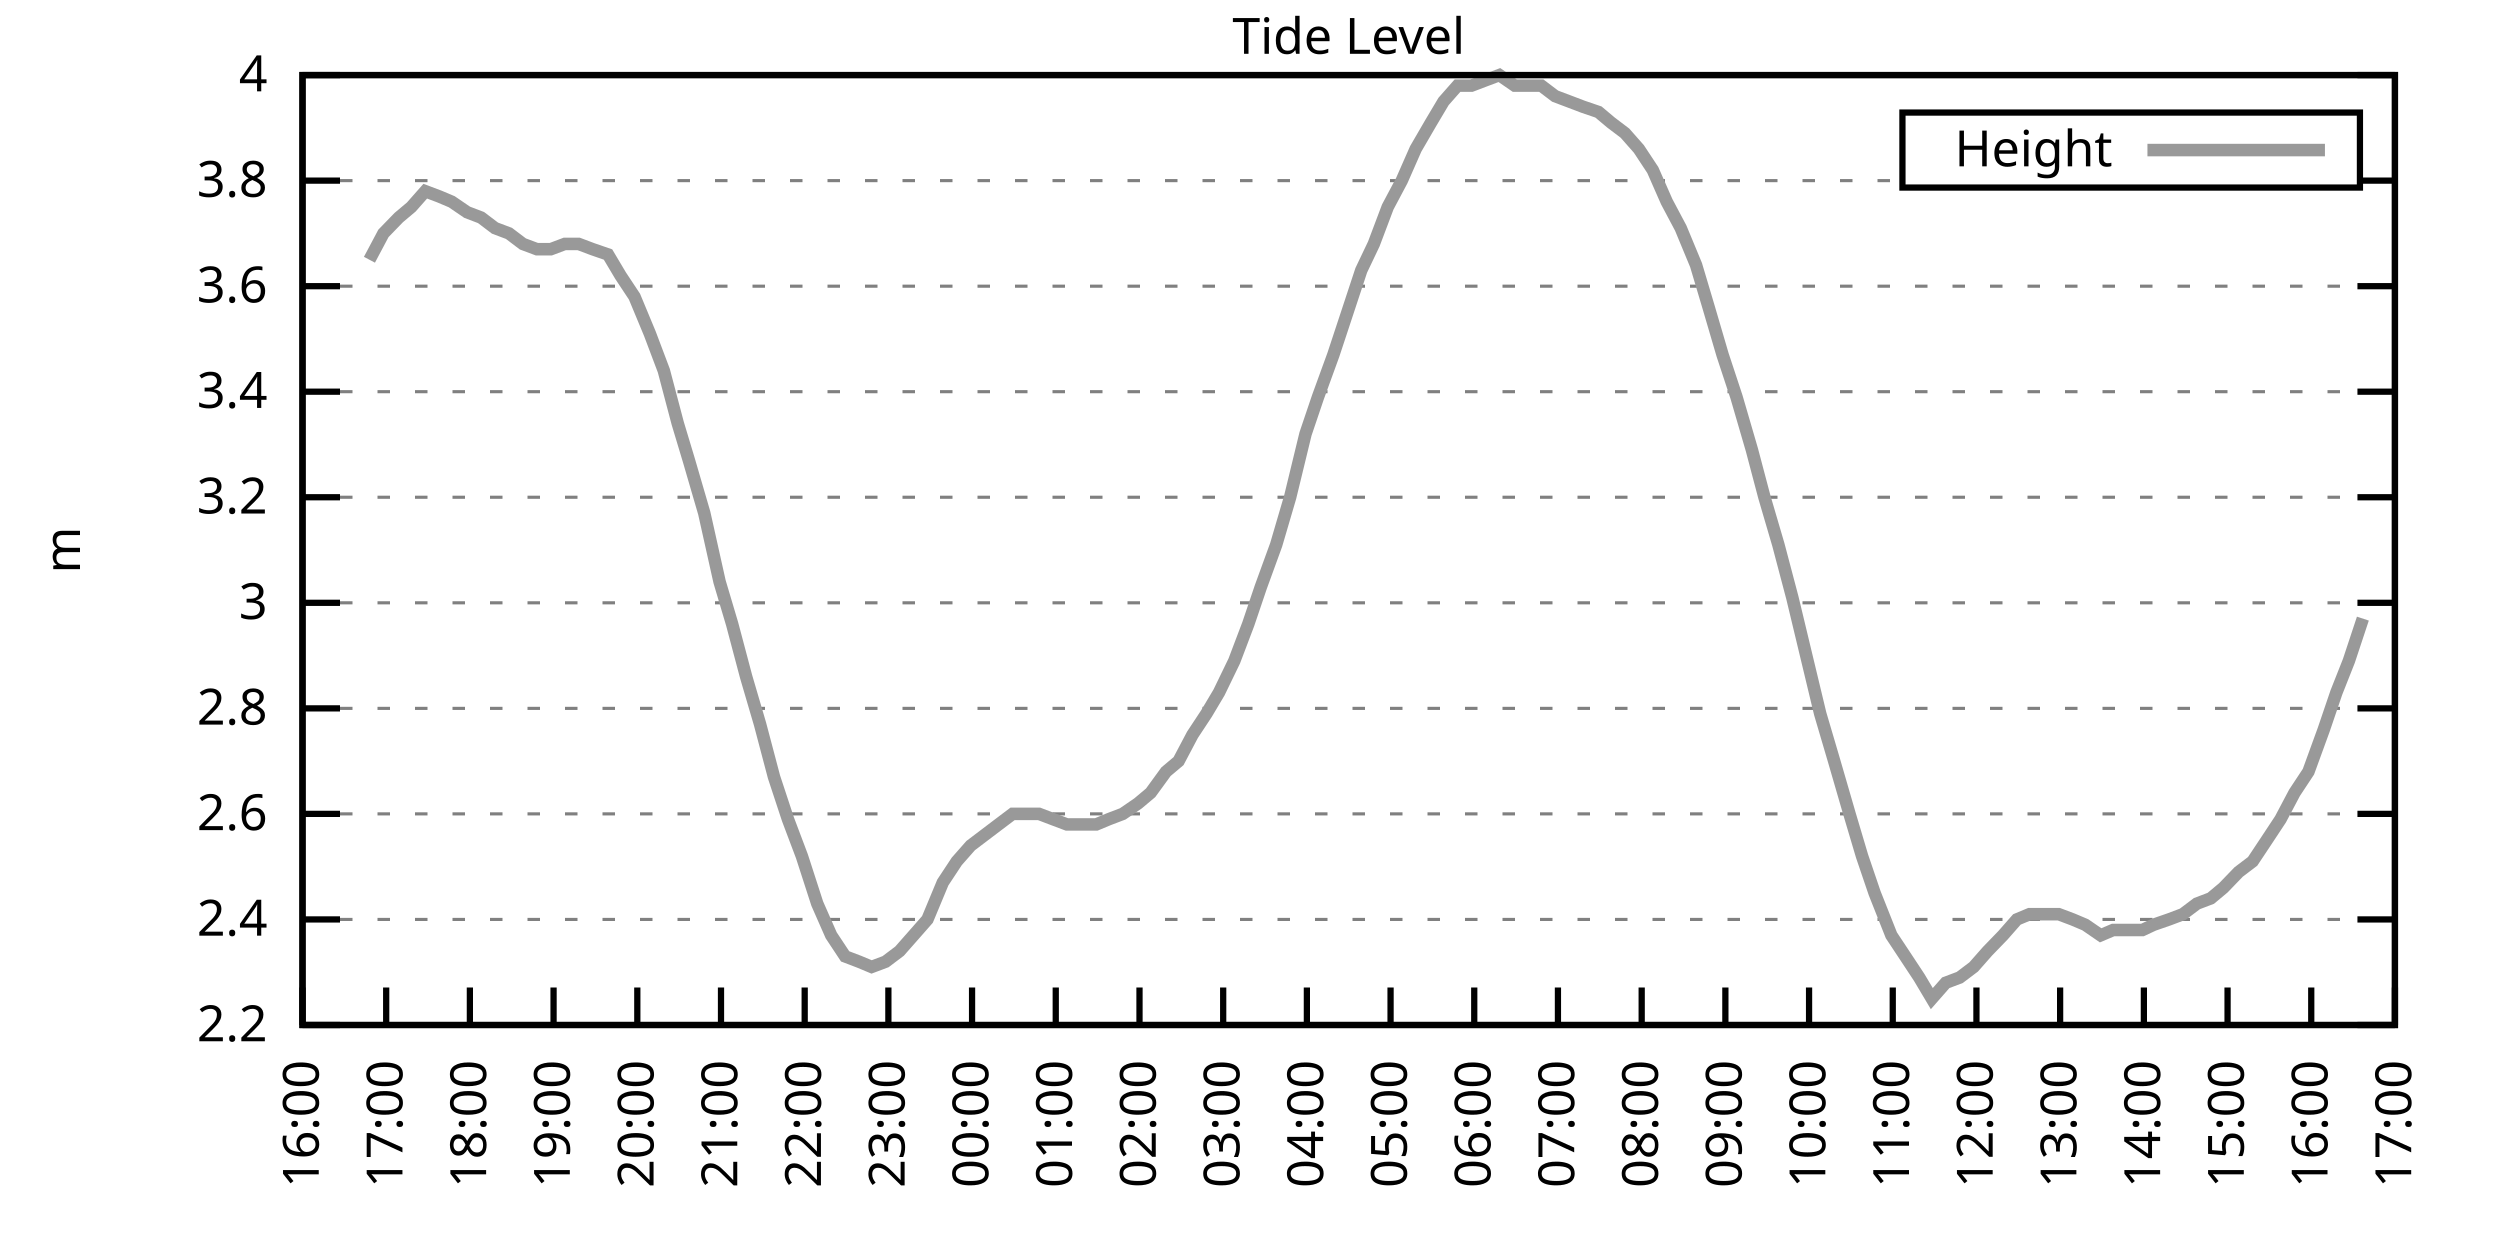
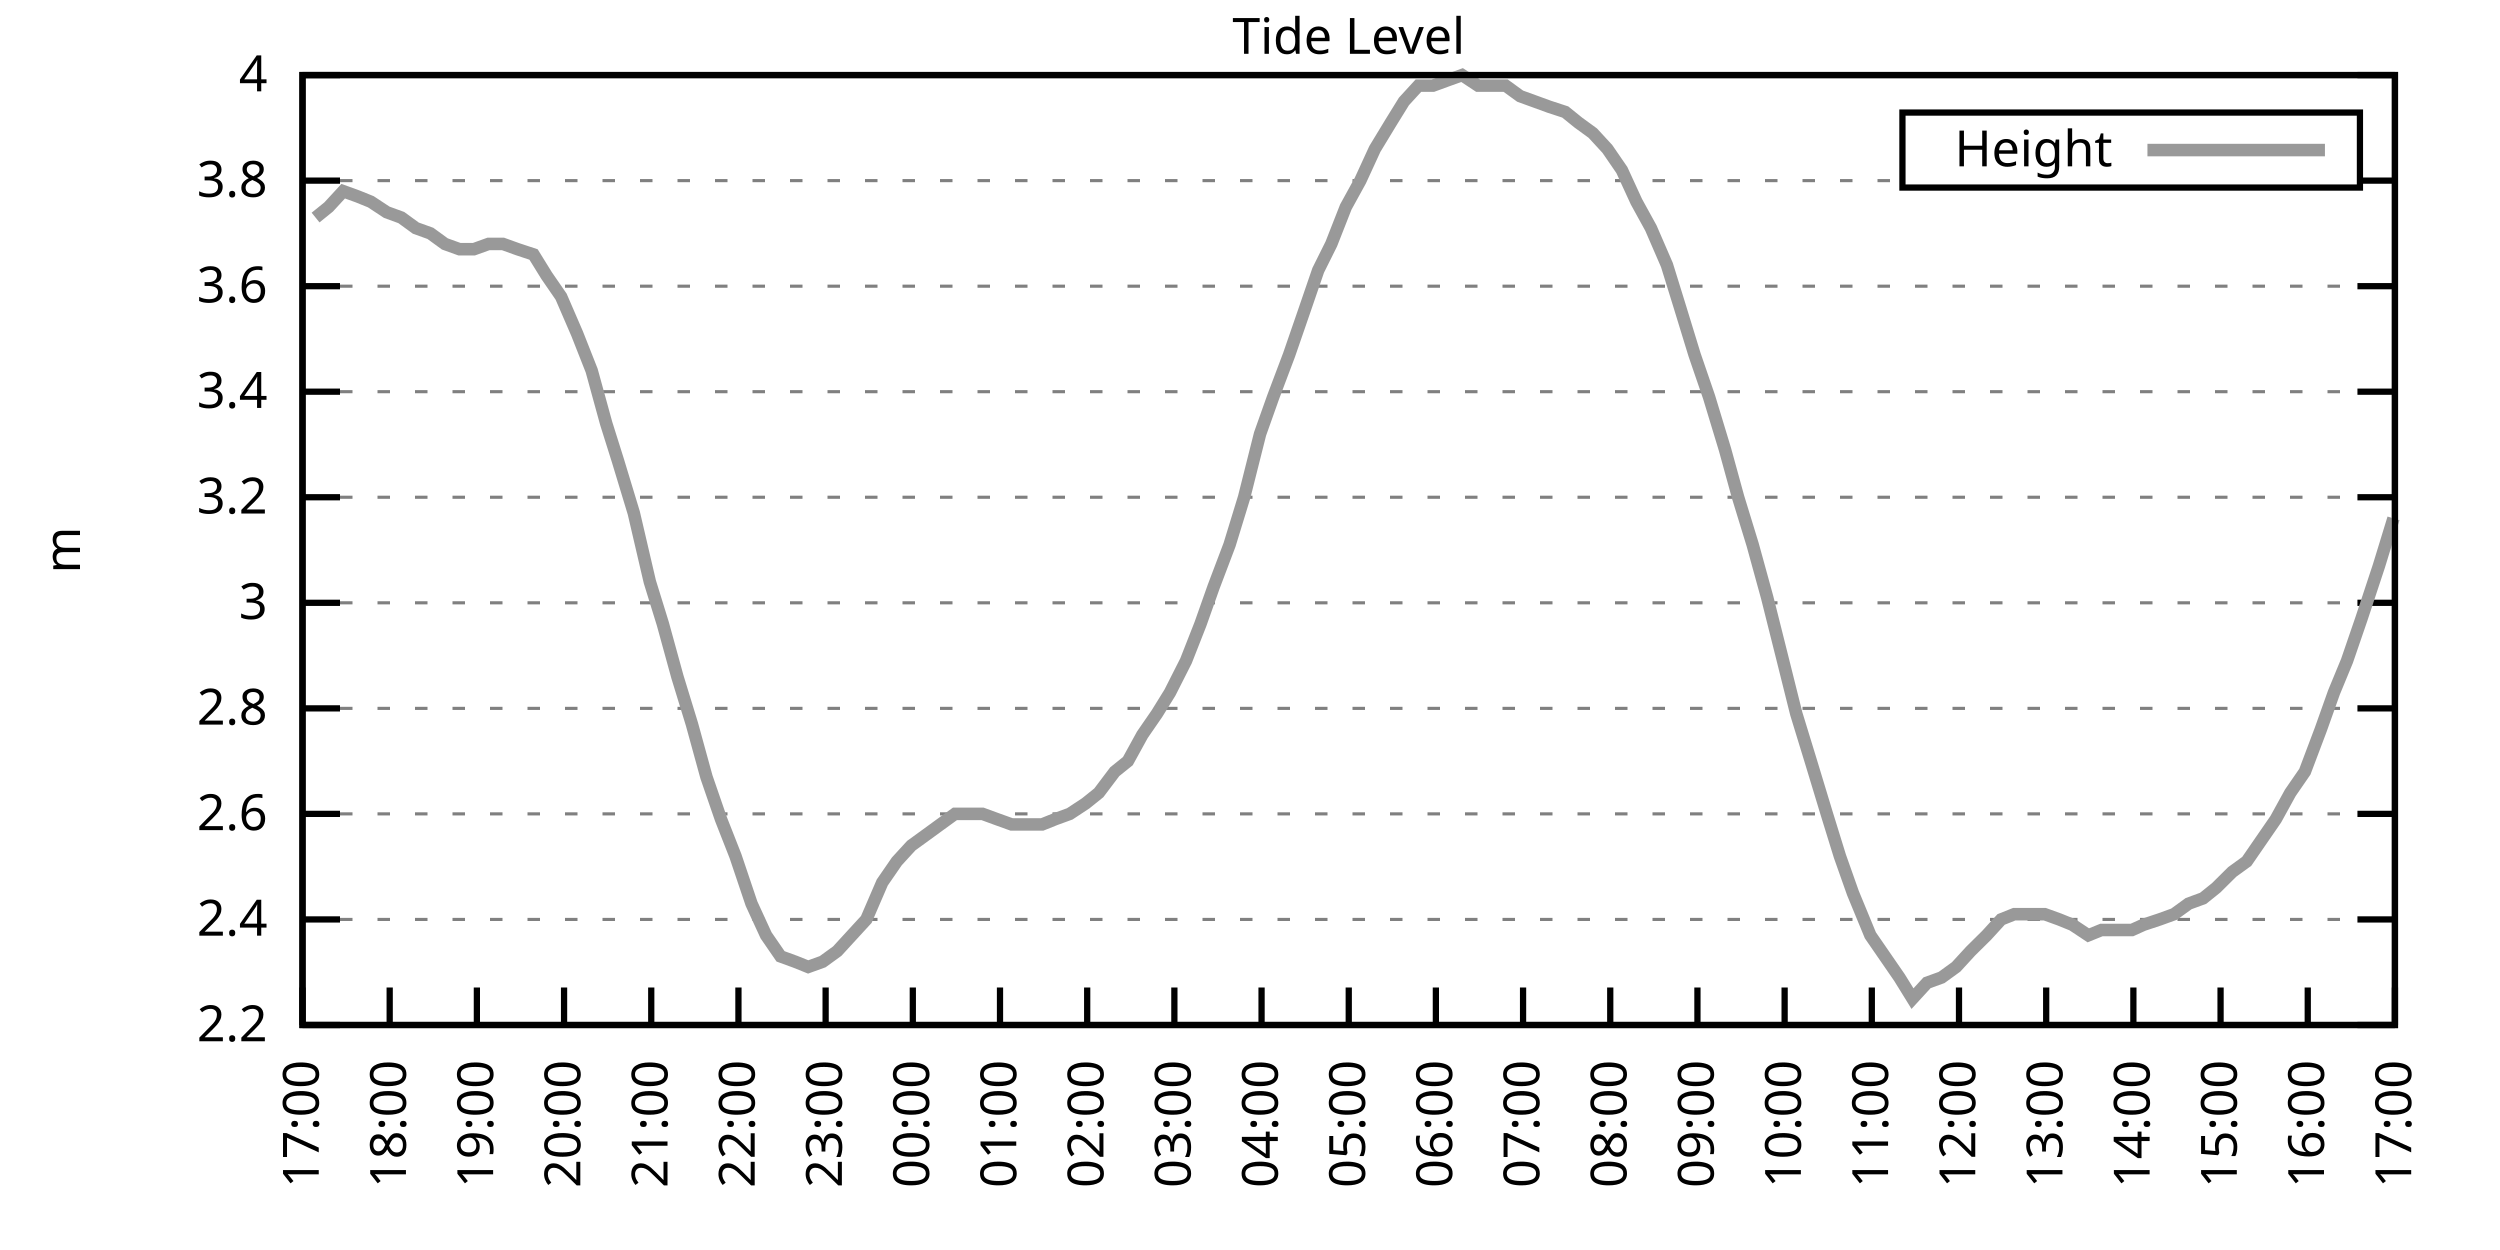
<svg xmlns="http://www.w3.org/2000/svg" xmlns:xlink="http://www.w3.org/1999/xlink" width="400" height="200" viewBox="0 0 400 200">
  <g id="gnuplot_canvas">
    <rect x="0" y="0" width="400" height="200" fill="none" />
    <defs>
      <circle id="gpDot" r="0.5" stroke-width="0.5" stroke="currentColor" />
      <path id="gpPt0" stroke-width="0.333" stroke="currentColor" d="M-1,0 h2 M0,-1 v2" />
      <path id="gpPt1" stroke-width="0.333" stroke="currentColor" d="M-1,-1 L1,1 M1,-1 L-1,1" />
      <path id="gpPt2" stroke-width="0.333" stroke="currentColor" d="M-1,0 L1,0 M0,-1 L0,1 M-1,-1 L1,1 M-1,1 L1,-1" />
      <rect id="gpPt3" stroke-width="0.333" stroke="currentColor" x="-1" y="-1" width="2" height="2" />
      <rect id="gpPt4" stroke-width="0.333" stroke="currentColor" fill="currentColor" x="-1" y="-1" width="2" height="2" />
      <circle id="gpPt5" stroke-width="0.333" stroke="currentColor" cx="0" cy="0" r="1" />
      <use xlink:href="#gpPt5" id="gpPt6" fill="currentColor" stroke="none" />
      <path id="gpPt7" stroke-width="0.333" stroke="currentColor" d="M0,-1.33 L-1.33,0.67 L1.33,0.67 z" />
      <use xlink:href="#gpPt7" id="gpPt8" fill="currentColor" stroke="none" />
      <use xlink:href="#gpPt7" id="gpPt9" stroke="currentColor" transform="rotate(180)" />
      <use xlink:href="#gpPt9" id="gpPt10" fill="currentColor" stroke="none" />
      <use xlink:href="#gpPt3" id="gpPt11" stroke="currentColor" transform="rotate(45)" />
      <use xlink:href="#gpPt11" id="gpPt12" fill="currentColor" stroke="none" />
      <path id="gpPt13" stroke-width="0.333" stroke="currentColor" d="M0,1.330 L1.265,0.411 L0.782,-1.067 L-0.782,-1.076 L-1.265,0.411 z" />
      <use xlink:href="#gpPt13" id="gpPt14" fill="currentColor" stroke="none" />
      <filter id="textbox" filterUnits="objectBoundingBox" x="0" y="0" height="1" width="1">
        <feFlood flood-color="white" flood-opacity="1" result="bgnd" />
        <feComposite in="SourceGraphic" in2="bgnd" operator="atop" />
      </filter>
      <filter id="greybox" filterUnits="objectBoundingBox" x="0" y="0" height="1" width="1">
        <feFlood flood-color="lightgrey" flood-opacity="1" result="grey" />
        <feComposite in="SourceGraphic" in2="grey" operator="atop" />
      </filter>
    </defs>
    <g fill="none" color="white" stroke="currentColor" stroke-width="1.00" stroke-linecap="butt" stroke-linejoin="miter">
</g>
    <g fill="none" color="black" stroke="currentColor" stroke-width="1.00" stroke-linecap="butt" stroke-linejoin="miter">
      <g stroke="none" shape-rendering="crispEdges">
        <polygon fill="rgb(255, 255, 255)" points="48.40,164.00 383.18,164.00 383.18,12.02 48.40,12.02 " />
      </g>
    </g>
    <g fill="none" color="black" stroke="currentColor" stroke-width="1.00" stroke-linecap="butt" stroke-linejoin="miter">
</g>
    <g fill="none" color="black" stroke="black" stroke-width="0.50" stroke-linecap="butt" stroke-linejoin="miter">
</g>
    <g fill="none" color="gray" stroke="currentColor" stroke-width="0.50" stroke-linecap="butt" stroke-linejoin="miter">
      <path stroke="gray" stroke-dasharray="2,4" class="gridline" d="M48.40,164.00 L383.19,164.00  " />
    </g>
    <g fill="none" color="gray" stroke="gray" stroke-width="1.00" stroke-linecap="butt" stroke-linejoin="miter">
</g>
    <g fill="none" color="black" stroke="currentColor" stroke-width="1.00" stroke-linecap="butt" stroke-linejoin="miter">
      <path stroke="black" d="M48.40,164.00 L54.40,164.00 M383.19,164.00 L377.19,164.00  " />
      <g transform="translate(42.80,166.60)" stroke="none" fill="black" font-family="Sans" font-size="8.00" text-anchor="end">
        <text>
          <tspan font-family="Sans"> 2.2</tspan>
        </text>
      </g>
    </g>
    <g fill="none" color="black" stroke="currentColor" stroke-width="1.00" stroke-linecap="butt" stroke-linejoin="miter">
</g>
    <g fill="none" color="black" stroke="black" stroke-width="0.50" stroke-linecap="butt" stroke-linejoin="miter">
</g>
    <g fill="none" color="gray" stroke="currentColor" stroke-width="0.50" stroke-linecap="butt" stroke-linejoin="miter">
      <path stroke="gray" stroke-dasharray="2,4" class="gridline" d="M48.40,147.11 L383.19,147.11  " />
    </g>
    <g fill="none" color="gray" stroke="gray" stroke-width="1.00" stroke-linecap="butt" stroke-linejoin="miter">
</g>
    <g fill="none" color="black" stroke="currentColor" stroke-width="1.00" stroke-linecap="butt" stroke-linejoin="miter">
      <path stroke="black" d="M48.40,147.11 L54.40,147.11 M383.19,147.11 L377.19,147.11  " />
      <g transform="translate(42.80,149.71)" stroke="none" fill="black" font-family="Sans" font-size="8.00" text-anchor="end">
        <text>
          <tspan font-family="Sans"> 2.4</tspan>
        </text>
      </g>
    </g>
    <g fill="none" color="black" stroke="currentColor" stroke-width="1.00" stroke-linecap="butt" stroke-linejoin="miter">
</g>
    <g fill="none" color="black" stroke="black" stroke-width="0.50" stroke-linecap="butt" stroke-linejoin="miter">
</g>
    <g fill="none" color="gray" stroke="currentColor" stroke-width="0.50" stroke-linecap="butt" stroke-linejoin="miter">
      <path stroke="gray" stroke-dasharray="2,4" class="gridline" d="M48.40,130.22 L383.19,130.22  " />
    </g>
    <g fill="none" color="gray" stroke="gray" stroke-width="1.00" stroke-linecap="butt" stroke-linejoin="miter">
</g>
    <g fill="none" color="black" stroke="currentColor" stroke-width="1.00" stroke-linecap="butt" stroke-linejoin="miter">
      <path stroke="black" d="M48.40,130.22 L54.40,130.22 M383.19,130.22 L377.19,130.22  " />
      <g transform="translate(42.80,132.82)" stroke="none" fill="black" font-family="Sans" font-size="8.00" text-anchor="end">
        <text>
          <tspan font-family="Sans"> 2.6</tspan>
        </text>
      </g>
    </g>
    <g fill="none" color="black" stroke="currentColor" stroke-width="1.00" stroke-linecap="butt" stroke-linejoin="miter">
</g>
    <g fill="none" color="black" stroke="black" stroke-width="0.50" stroke-linecap="butt" stroke-linejoin="miter">
</g>
    <g fill="none" color="gray" stroke="currentColor" stroke-width="0.50" stroke-linecap="butt" stroke-linejoin="miter">
      <path stroke="gray" stroke-dasharray="2,4" class="gridline" d="M48.40,113.34 L383.19,113.34  " />
    </g>
    <g fill="none" color="gray" stroke="gray" stroke-width="1.00" stroke-linecap="butt" stroke-linejoin="miter">
</g>
    <g fill="none" color="black" stroke="currentColor" stroke-width="1.00" stroke-linecap="butt" stroke-linejoin="miter">
      <path stroke="black" d="M48.40,113.34 L54.40,113.34 M383.19,113.34 L377.19,113.34  " />
      <g transform="translate(42.80,115.94)" stroke="none" fill="black" font-family="Sans" font-size="8.00" text-anchor="end">
        <text>
          <tspan font-family="Sans"> 2.8</tspan>
        </text>
      </g>
    </g>
    <g fill="none" color="black" stroke="currentColor" stroke-width="1.00" stroke-linecap="butt" stroke-linejoin="miter">
</g>
    <g fill="none" color="black" stroke="black" stroke-width="0.50" stroke-linecap="butt" stroke-linejoin="miter">
</g>
    <g fill="none" color="gray" stroke="currentColor" stroke-width="0.50" stroke-linecap="butt" stroke-linejoin="miter">
      <path stroke="gray" stroke-dasharray="2,4" class="gridline" d="M48.40,96.45 L383.19,96.45  " />
    </g>
    <g fill="none" color="gray" stroke="gray" stroke-width="1.00" stroke-linecap="butt" stroke-linejoin="miter">
</g>
    <g fill="none" color="black" stroke="currentColor" stroke-width="1.00" stroke-linecap="butt" stroke-linejoin="miter">
      <path stroke="black" d="M48.40,96.45 L54.40,96.45 M383.19,96.45 L377.19,96.45  " />
      <g transform="translate(42.80,99.05)" stroke="none" fill="black" font-family="Sans" font-size="8.00" text-anchor="end">
        <text>
          <tspan font-family="Sans"> 3</tspan>
        </text>
      </g>
    </g>
    <g fill="none" color="black" stroke="currentColor" stroke-width="1.00" stroke-linecap="butt" stroke-linejoin="miter">
</g>
    <g fill="none" color="black" stroke="black" stroke-width="0.50" stroke-linecap="butt" stroke-linejoin="miter">
</g>
    <g fill="none" color="gray" stroke="currentColor" stroke-width="0.50" stroke-linecap="butt" stroke-linejoin="miter">
      <path stroke="gray" stroke-dasharray="2,4" class="gridline" d="M48.40,79.56 L383.19,79.56  " />
    </g>
    <g fill="none" color="gray" stroke="gray" stroke-width="1.00" stroke-linecap="butt" stroke-linejoin="miter">
</g>
    <g fill="none" color="black" stroke="currentColor" stroke-width="1.00" stroke-linecap="butt" stroke-linejoin="miter">
      <path stroke="black" d="M48.40,79.56 L54.40,79.56 M383.19,79.56 L377.19,79.56  " />
      <g transform="translate(42.80,82.16)" stroke="none" fill="black" font-family="Sans" font-size="8.00" text-anchor="end">
        <text>
          <tspan font-family="Sans"> 3.2</tspan>
        </text>
      </g>
    </g>
    <g fill="none" color="black" stroke="currentColor" stroke-width="1.00" stroke-linecap="butt" stroke-linejoin="miter">
</g>
    <g fill="none" color="black" stroke="black" stroke-width="0.50" stroke-linecap="butt" stroke-linejoin="miter">
</g>
    <g fill="none" color="gray" stroke="currentColor" stroke-width="0.50" stroke-linecap="butt" stroke-linejoin="miter">
      <path stroke="gray" stroke-dasharray="2,4" class="gridline" d="M48.40,62.67 L383.19,62.67  " />
    </g>
    <g fill="none" color="gray" stroke="gray" stroke-width="1.00" stroke-linecap="butt" stroke-linejoin="miter">
</g>
    <g fill="none" color="black" stroke="currentColor" stroke-width="1.00" stroke-linecap="butt" stroke-linejoin="miter">
      <path stroke="black" d="M48.40,62.67 L54.40,62.67 M383.19,62.67 L377.19,62.67  " />
      <g transform="translate(42.80,65.27)" stroke="none" fill="black" font-family="Sans" font-size="8.00" text-anchor="end">
        <text>
          <tspan font-family="Sans"> 3.4</tspan>
        </text>
      </g>
    </g>
    <g fill="none" color="black" stroke="currentColor" stroke-width="1.00" stroke-linecap="butt" stroke-linejoin="miter">
</g>
    <g fill="none" color="black" stroke="black" stroke-width="0.50" stroke-linecap="butt" stroke-linejoin="miter">
</g>
    <g fill="none" color="gray" stroke="currentColor" stroke-width="0.50" stroke-linecap="butt" stroke-linejoin="miter">
      <path stroke="gray" stroke-dasharray="2,4" class="gridline" d="M48.40,45.79 L383.19,45.79  " />
    </g>
    <g fill="none" color="gray" stroke="gray" stroke-width="1.00" stroke-linecap="butt" stroke-linejoin="miter">
</g>
    <g fill="none" color="black" stroke="currentColor" stroke-width="1.00" stroke-linecap="butt" stroke-linejoin="miter">
      <path stroke="black" d="M48.40,45.79 L54.40,45.79 M383.19,45.79 L377.19,45.79  " />
      <g transform="translate(42.80,48.39)" stroke="none" fill="black" font-family="Sans" font-size="8.00" text-anchor="end">
        <text>
          <tspan font-family="Sans"> 3.6</tspan>
        </text>
      </g>
    </g>
    <g fill="none" color="black" stroke="currentColor" stroke-width="1.00" stroke-linecap="butt" stroke-linejoin="miter">
</g>
    <g fill="none" color="black" stroke="black" stroke-width="0.50" stroke-linecap="butt" stroke-linejoin="miter">
</g>
    <g fill="none" color="gray" stroke="currentColor" stroke-width="0.50" stroke-linecap="butt" stroke-linejoin="miter">
      <path stroke="gray" stroke-dasharray="2,4" class="gridline" d="M48.40,28.90 L304.39,28.90 M377.59,28.90 L383.19,28.90  " />
    </g>
    <g fill="none" color="gray" stroke="gray" stroke-width="1.00" stroke-linecap="butt" stroke-linejoin="miter">
</g>
    <g fill="none" color="black" stroke="currentColor" stroke-width="1.00" stroke-linecap="butt" stroke-linejoin="miter">
      <path stroke="black" d="M48.40,28.90 L54.40,28.90 M383.19,28.90 L377.19,28.90  " />
      <g transform="translate(42.80,31.50)" stroke="none" fill="black" font-family="Sans" font-size="8.00" text-anchor="end">
        <text>
          <tspan font-family="Sans"> 3.8</tspan>
        </text>
      </g>
    </g>
    <g fill="none" color="black" stroke="currentColor" stroke-width="1.00" stroke-linecap="butt" stroke-linejoin="miter">
</g>
    <g fill="none" color="black" stroke="black" stroke-width="0.50" stroke-linecap="butt" stroke-linejoin="miter">
</g>
    <g fill="none" color="gray" stroke="currentColor" stroke-width="0.50" stroke-linecap="butt" stroke-linejoin="miter">
      <path stroke="gray" stroke-dasharray="2,4" class="gridline" d="M48.40,12.01 L383.19,12.01  " />
    </g>
    <g fill="none" color="gray" stroke="gray" stroke-width="1.00" stroke-linecap="butt" stroke-linejoin="miter">
</g>
    <g fill="none" color="black" stroke="currentColor" stroke-width="1.00" stroke-linecap="butt" stroke-linejoin="miter">
      <path stroke="black" d="M48.40,12.01 L54.40,12.01 M383.19,12.01 L377.19,12.01  " />
      <g transform="translate(42.80,14.61)" stroke="none" fill="black" font-family="Sans" font-size="8.00" text-anchor="end">
        <text>
          <tspan font-family="Sans"> 4</tspan>
        </text>
      </g>
    </g>
    <g fill="none" color="black" stroke="currentColor" stroke-width="1.00" stroke-linecap="butt" stroke-linejoin="miter">
      <path stroke="black" d="M48.40,164.00 L48.40,158.00  " />
      <g transform="translate(51.00,169.60) rotate(270.00)" stroke="none" fill="black" font-family="Sans" font-size="8.00" text-anchor="end">
        <text>
-           <tspan font-family="Sans">16:00</tspan>
-         </text>
-       </g>
-     </g>
-     <g fill="none" color="black" stroke="currentColor" stroke-width="1.00" stroke-linecap="butt" stroke-linejoin="miter">
-       <path stroke="black" d="M61.79,164.00 L61.79,158.00  " />
-       <g transform="translate(64.39,169.60) rotate(270.00)" stroke="none" fill="black" font-family="Sans" font-size="8.00" text-anchor="end">
-         <text>
          <tspan font-family="Sans">17:00</tspan>
        </text>
      </g>
    </g>
    <g fill="none" color="black" stroke="currentColor" stroke-width="1.00" stroke-linecap="butt" stroke-linejoin="miter">
-       <path stroke="black" d="M75.18,164.00 L75.18,158.00  " />
-       <g transform="translate(77.78,169.60) rotate(270.00)" stroke="none" fill="black" font-family="Sans" font-size="8.00" text-anchor="end">
+       <path stroke="black" d="M62.35,164.00 L62.35,158.00  " />
+       <g transform="translate(64.95,169.60) rotate(270.00)" stroke="none" fill="black" font-family="Sans" font-size="8.00" text-anchor="end">
        <text>
          <tspan font-family="Sans">18:00</tspan>
        </text>
      </g>
    </g>
    <g fill="none" color="black" stroke="currentColor" stroke-width="1.00" stroke-linecap="butt" stroke-linejoin="miter">
-       <path stroke="black" d="M88.57,164.00 L88.57,158.00  " />
-       <g transform="translate(91.17,169.60) rotate(270.00)" stroke="none" fill="black" font-family="Sans" font-size="8.00" text-anchor="end">
+       <path stroke="black" d="M76.30,164.00 L76.30,158.00  " />
+       <g transform="translate(78.90,169.60) rotate(270.00)" stroke="none" fill="black" font-family="Sans" font-size="8.00" text-anchor="end">
        <text>
          <tspan font-family="Sans">19:00</tspan>
        </text>
      </g>
    </g>
    <g fill="none" color="black" stroke="currentColor" stroke-width="1.00" stroke-linecap="butt" stroke-linejoin="miter">
-       <path stroke="black" d="M101.97,164.00 L101.97,158.00  " />
-       <g transform="translate(104.57,169.60) rotate(270.00)" stroke="none" fill="black" font-family="Sans" font-size="8.00" text-anchor="end">
+       <path stroke="black" d="M90.25,164.00 L90.25,158.00  " />
+       <g transform="translate(92.85,169.60) rotate(270.00)" stroke="none" fill="black" font-family="Sans" font-size="8.00" text-anchor="end">
        <text>
          <tspan font-family="Sans">20:00</tspan>
        </text>
      </g>
    </g>
    <g fill="none" color="black" stroke="currentColor" stroke-width="1.00" stroke-linecap="butt" stroke-linejoin="miter">
-       <path stroke="black" d="M115.36,164.00 L115.36,158.00  " />
-       <g transform="translate(117.96,169.60) rotate(270.00)" stroke="none" fill="black" font-family="Sans" font-size="8.00" text-anchor="end">
+       <path stroke="black" d="M104.20,164.00 L104.20,158.00  " />
+       <g transform="translate(106.80,169.60) rotate(270.00)" stroke="none" fill="black" font-family="Sans" font-size="8.00" text-anchor="end">
        <text>
          <tspan font-family="Sans">21:00</tspan>
        </text>
      </g>
    </g>
    <g fill="none" color="black" stroke="currentColor" stroke-width="1.00" stroke-linecap="butt" stroke-linejoin="miter">
-       <path stroke="black" d="M128.75,164.00 L128.75,158.00  " />
-       <g transform="translate(131.35,169.60) rotate(270.00)" stroke="none" fill="black" font-family="Sans" font-size="8.00" text-anchor="end">
+       <path stroke="black" d="M118.15,164.00 L118.15,158.00  " />
+       <g transform="translate(120.75,169.60) rotate(270.00)" stroke="none" fill="black" font-family="Sans" font-size="8.00" text-anchor="end">
        <text>
          <tspan font-family="Sans">22:00</tspan>
        </text>
      </g>
    </g>
    <g fill="none" color="black" stroke="currentColor" stroke-width="1.00" stroke-linecap="butt" stroke-linejoin="miter">
-       <path stroke="black" d="M142.14,164.00 L142.14,158.00  " />
-       <g transform="translate(144.74,169.60) rotate(270.00)" stroke="none" fill="black" font-family="Sans" font-size="8.00" text-anchor="end">
+       <path stroke="black" d="M132.10,164.00 L132.10,158.00  " />
+       <g transform="translate(134.70,169.60) rotate(270.00)" stroke="none" fill="black" font-family="Sans" font-size="8.00" text-anchor="end">
        <text>
          <tspan font-family="Sans">23:00</tspan>
        </text>
      </g>
    </g>
    <g fill="none" color="black" stroke="currentColor" stroke-width="1.00" stroke-linecap="butt" stroke-linejoin="miter">
-       <path stroke="black" d="M155.53,164.00 L155.53,158.00  " />
-       <g transform="translate(158.13,169.60) rotate(270.00)" stroke="none" fill="black" font-family="Sans" font-size="8.00" text-anchor="end">
+       <path stroke="black" d="M146.05,164.00 L146.05,158.00  " />
+       <g transform="translate(148.65,169.60) rotate(270.00)" stroke="none" fill="black" font-family="Sans" font-size="8.00" text-anchor="end">
        <text>
          <tspan font-family="Sans">00:00</tspan>
        </text>
      </g>
    </g>
    <g fill="none" color="black" stroke="currentColor" stroke-width="1.00" stroke-linecap="butt" stroke-linejoin="miter">
-       <path stroke="black" d="M168.92,164.00 L168.92,158.00  " />
-       <g transform="translate(171.52,169.60) rotate(270.00)" stroke="none" fill="black" font-family="Sans" font-size="8.00" text-anchor="end">
+       <path stroke="black" d="M160.00,164.00 L160.00,158.00  " />
+       <g transform="translate(162.60,169.60) rotate(270.00)" stroke="none" fill="black" font-family="Sans" font-size="8.00" text-anchor="end">
        <text>
          <tspan font-family="Sans">01:00</tspan>
        </text>
      </g>
    </g>
    <g fill="none" color="black" stroke="currentColor" stroke-width="1.00" stroke-linecap="butt" stroke-linejoin="miter">
-       <path stroke="black" d="M182.32,164.00 L182.32,158.00  " />
-       <g transform="translate(184.92,169.60) rotate(270.00)" stroke="none" fill="black" font-family="Sans" font-size="8.00" text-anchor="end">
+       <path stroke="black" d="M173.95,164.00 L173.95,158.00  " />
+       <g transform="translate(176.55,169.60) rotate(270.00)" stroke="none" fill="black" font-family="Sans" font-size="8.00" text-anchor="end">
        <text>
          <tspan font-family="Sans">02:00</tspan>
        </text>
      </g>
    </g>
    <g fill="none" color="black" stroke="currentColor" stroke-width="1.00" stroke-linecap="butt" stroke-linejoin="miter">
-       <path stroke="black" d="M195.71,164.00 L195.71,158.00  " />
-       <g transform="translate(198.31,169.60) rotate(270.00)" stroke="none" fill="black" font-family="Sans" font-size="8.00" text-anchor="end">
+       <path stroke="black" d="M187.90,164.00 L187.90,158.00  " />
+       <g transform="translate(190.50,169.60) rotate(270.00)" stroke="none" fill="black" font-family="Sans" font-size="8.00" text-anchor="end">
        <text>
          <tspan font-family="Sans">03:00</tspan>
        </text>
      </g>
    </g>
    <g fill="none" color="black" stroke="currentColor" stroke-width="1.00" stroke-linecap="butt" stroke-linejoin="miter">
-       <path stroke="black" d="M209.10,164.00 L209.10,158.00  " />
-       <g transform="translate(211.70,169.60) rotate(270.00)" stroke="none" fill="black" font-family="Sans" font-size="8.00" text-anchor="end">
+       <path stroke="black" d="M201.85,164.00 L201.85,158.00  " />
+       <g transform="translate(204.45,169.60) rotate(270.00)" stroke="none" fill="black" font-family="Sans" font-size="8.00" text-anchor="end">
        <text>
          <tspan font-family="Sans">04:00</tspan>
        </text>
      </g>
    </g>
    <g fill="none" color="black" stroke="currentColor" stroke-width="1.00" stroke-linecap="butt" stroke-linejoin="miter">
-       <path stroke="black" d="M222.49,164.00 L222.49,158.00  " />
-       <g transform="translate(225.09,169.60) rotate(270.00)" stroke="none" fill="black" font-family="Sans" font-size="8.00" text-anchor="end">
+       <path stroke="black" d="M215.80,164.00 L215.80,158.00  " />
+       <g transform="translate(218.40,169.60) rotate(270.00)" stroke="none" fill="black" font-family="Sans" font-size="8.00" text-anchor="end">
        <text>
          <tspan font-family="Sans">05:00</tspan>
        </text>
      </g>
    </g>
    <g fill="none" color="black" stroke="currentColor" stroke-width="1.00" stroke-linecap="butt" stroke-linejoin="miter">
-       <path stroke="black" d="M235.88,164.00 L235.88,158.00  " />
-       <g transform="translate(238.48,169.60) rotate(270.00)" stroke="none" fill="black" font-family="Sans" font-size="8.00" text-anchor="end">
+       <path stroke="black" d="M229.74,164.00 L229.74,158.00  " />
+       <g transform="translate(232.34,169.60) rotate(270.00)" stroke="none" fill="black" font-family="Sans" font-size="8.00" text-anchor="end">
        <text>
          <tspan font-family="Sans">06:00</tspan>
        </text>
      </g>
    </g>
    <g fill="none" color="black" stroke="currentColor" stroke-width="1.00" stroke-linecap="butt" stroke-linejoin="miter">
-       <path stroke="black" d="M249.27,164.00 L249.27,158.00  " />
-       <g transform="translate(251.87,169.60) rotate(270.00)" stroke="none" fill="black" font-family="Sans" font-size="8.00" text-anchor="end">
+       <path stroke="black" d="M243.69,164.00 L243.69,158.00  " />
+       <g transform="translate(246.29,169.60) rotate(270.00)" stroke="none" fill="black" font-family="Sans" font-size="8.00" text-anchor="end">
        <text>
          <tspan font-family="Sans">07:00</tspan>
        </text>
      </g>
    </g>
    <g fill="none" color="black" stroke="currentColor" stroke-width="1.00" stroke-linecap="butt" stroke-linejoin="miter">
-       <path stroke="black" d="M262.67,164.00 L262.67,158.00  " />
-       <g transform="translate(265.27,169.60) rotate(270.00)" stroke="none" fill="black" font-family="Sans" font-size="8.00" text-anchor="end">
+       <path stroke="black" d="M257.64,164.00 L257.64,158.00  " />
+       <g transform="translate(260.24,169.60) rotate(270.00)" stroke="none" fill="black" font-family="Sans" font-size="8.00" text-anchor="end">
        <text>
          <tspan font-family="Sans">08:00</tspan>
        </text>
      </g>
    </g>
    <g fill="none" color="black" stroke="currentColor" stroke-width="1.00" stroke-linecap="butt" stroke-linejoin="miter">
-       <path stroke="black" d="M276.06,164.00 L276.06,158.00  " />
-       <g transform="translate(278.66,169.60) rotate(270.00)" stroke="none" fill="black" font-family="Sans" font-size="8.00" text-anchor="end">
+       <path stroke="black" d="M271.59,164.00 L271.59,158.00  " />
+       <g transform="translate(274.19,169.60) rotate(270.00)" stroke="none" fill="black" font-family="Sans" font-size="8.00" text-anchor="end">
        <text>
          <tspan font-family="Sans">09:00</tspan>
        </text>
      </g>
    </g>
    <g fill="none" color="black" stroke="currentColor" stroke-width="1.00" stroke-linecap="butt" stroke-linejoin="miter">
-       <path stroke="black" d="M289.45,164.00 L289.45,158.00  " />
-       <g transform="translate(292.05,169.60) rotate(270.00)" stroke="none" fill="black" font-family="Sans" font-size="8.00" text-anchor="end">
+       <path stroke="black" d="M285.54,164.00 L285.54,158.00  " />
+       <g transform="translate(288.14,169.60) rotate(270.00)" stroke="none" fill="black" font-family="Sans" font-size="8.00" text-anchor="end">
        <text>
          <tspan font-family="Sans">10:00</tspan>
        </text>
      </g>
    </g>
    <g fill="none" color="black" stroke="currentColor" stroke-width="1.00" stroke-linecap="butt" stroke-linejoin="miter">
-       <path stroke="black" d="M302.84,164.00 L302.84,158.00  " />
-       <g transform="translate(305.44,169.60) rotate(270.00)" stroke="none" fill="black" font-family="Sans" font-size="8.00" text-anchor="end">
+       <path stroke="black" d="M299.49,164.00 L299.49,158.00  " />
+       <g transform="translate(302.09,169.60) rotate(270.00)" stroke="none" fill="black" font-family="Sans" font-size="8.00" text-anchor="end">
        <text>
          <tspan font-family="Sans">11:00</tspan>
        </text>
      </g>
    </g>
    <g fill="none" color="black" stroke="currentColor" stroke-width="1.00" stroke-linecap="butt" stroke-linejoin="miter">
-       <path stroke="black" d="M316.23,164.00 L316.23,158.00  " />
-       <g transform="translate(318.83,169.60) rotate(270.00)" stroke="none" fill="black" font-family="Sans" font-size="8.00" text-anchor="end">
+       <path stroke="black" d="M313.44,164.00 L313.44,158.00  " />
+       <g transform="translate(316.04,169.60) rotate(270.00)" stroke="none" fill="black" font-family="Sans" font-size="8.00" text-anchor="end">
        <text>
          <tspan font-family="Sans">12:00</tspan>
        </text>
      </g>
    </g>
    <g fill="none" color="black" stroke="currentColor" stroke-width="1.00" stroke-linecap="butt" stroke-linejoin="miter">
-       <path stroke="black" d="M329.62,164.00 L329.62,158.00  " />
-       <g transform="translate(332.22,169.60) rotate(270.00)" stroke="none" fill="black" font-family="Sans" font-size="8.00" text-anchor="end">
+       <path stroke="black" d="M327.39,164.00 L327.39,158.00  " />
+       <g transform="translate(329.99,169.60) rotate(270.00)" stroke="none" fill="black" font-family="Sans" font-size="8.00" text-anchor="end">
        <text>
          <tspan font-family="Sans">13:00</tspan>
        </text>
      </g>
    </g>
    <g fill="none" color="black" stroke="currentColor" stroke-width="1.00" stroke-linecap="butt" stroke-linejoin="miter">
-       <path stroke="black" d="M343.02,164.00 L343.02,158.00  " />
-       <g transform="translate(345.62,169.60) rotate(270.00)" stroke="none" fill="black" font-family="Sans" font-size="8.00" text-anchor="end">
+       <path stroke="black" d="M341.34,164.00 L341.34,158.00  " />
+       <g transform="translate(343.94,169.60) rotate(270.00)" stroke="none" fill="black" font-family="Sans" font-size="8.00" text-anchor="end">
        <text>
          <tspan font-family="Sans">14:00</tspan>
        </text>
      </g>
    </g>
    <g fill="none" color="black" stroke="currentColor" stroke-width="1.00" stroke-linecap="butt" stroke-linejoin="miter">
-       <path stroke="black" d="M356.41,164.00 L356.41,158.00  " />
-       <g transform="translate(359.01,169.60) rotate(270.00)" stroke="none" fill="black" font-family="Sans" font-size="8.00" text-anchor="end">
+       <path stroke="black" d="M355.29,164.00 L355.29,158.00  " />
+       <g transform="translate(357.89,169.60) rotate(270.00)" stroke="none" fill="black" font-family="Sans" font-size="8.00" text-anchor="end">
        <text>
          <tspan font-family="Sans">15:00</tspan>
        </text>
      </g>
    </g>
    <g fill="none" color="black" stroke="currentColor" stroke-width="1.00" stroke-linecap="butt" stroke-linejoin="miter">
-       <path stroke="black" d="M369.80,164.00 L369.80,158.00  " />
-       <g transform="translate(372.40,169.60) rotate(270.00)" stroke="none" fill="black" font-family="Sans" font-size="8.00" text-anchor="end">
+       <path stroke="black" d="M369.24,164.00 L369.24,158.00  " />
+       <g transform="translate(371.84,169.60) rotate(270.00)" stroke="none" fill="black" font-family="Sans" font-size="8.00" text-anchor="end">
        <text>
          <tspan font-family="Sans">16:00</tspan>
        </text>
      </g>
    </g>
    <g fill="none" color="black" stroke="currentColor" stroke-width="1.00" stroke-linecap="butt" stroke-linejoin="miter">
      <path stroke="black" d="M383.19,164.00 L383.19,158.00  " />
      <g transform="translate(385.79,169.60) rotate(270.00)" stroke="none" fill="black" font-family="Sans" font-size="8.00" text-anchor="end">
        <text>
          <tspan font-family="Sans">17:00</tspan>
        </text>
      </g>
    </g>
    <g fill="none" color="black" stroke="currentColor" stroke-width="1.00" stroke-linecap="butt" stroke-linejoin="miter">
</g>
    <g fill="none" color="black" stroke="currentColor" stroke-width="1.00" stroke-linecap="butt" stroke-linejoin="miter">
      <path stroke="black" d="M48.40,12.01 L48.40,164.00 L383.19,164.00 L383.19,12.01 L48.40,12.01 Z  " />
    </g>
    <g fill="none" color="black" stroke="currentColor" stroke-width="1.00" stroke-linecap="butt" stroke-linejoin="miter">
</g>
    <g fill="none" color="black" stroke="currentColor" stroke-width="1.00" stroke-linecap="butt" stroke-linejoin="miter">
      <path stroke="black" d="M304.39,30.01 L304.39,18.01 L377.59,18.01 L377.59,30.01 L304.39,30.01 Z  " />
    </g>
    <g id="Tide_level_plot_1">
      <g fill="none" color="white" stroke="black" stroke-width="2.00" stroke-linecap="butt" stroke-linejoin="miter">
</g>
      <g fill="none" color="black" stroke="currentColor" stroke-width="2.00" stroke-linecap="butt" stroke-linejoin="miter">
        <g transform="translate(337.99,26.61)" stroke="none" fill="black" font-family="Sans" font-size="8.00" text-anchor="end">
          <text>
            <tspan font-family="Sans">Height</tspan>
          </text>
        </g>
      </g>
      <g fill="none" color="black" stroke="currentColor" stroke-width="2.00" stroke-linecap="butt" stroke-linejoin="miter">
-         <path stroke="rgb(153, 153, 153)" d="M343.59,24.01 L371.99,24.01 M59.11,41.56 L61.35,37.34 L63.80,34.81 L65.81,33.12 L68.04,30.59 L70.27,31.43   L72.28,32.28 L74.74,33.96 L76.97,34.81 L79.20,36.50 L81.43,37.34 L83.66,39.03 L85.90,39.87 L88.13,39.87   L90.36,39.03 L92.59,39.03 L94.82,39.87 L97.28,40.72 L99.29,44.10 L101.52,47.47 L103.98,53.39 L106.21,59.30   L108.44,67.74 L110.22,73.65 L112.68,82.09 L115.13,93.07 L117.14,99.83 L119.38,108.27 L121.61,115.87 L123.84,124.31   L126.07,131.07 L128.30,136.98 L130.76,144.58 L132.99,149.65 L135.22,153.02 L137.45,153.87 L139.46,154.71 L141.69,153.87   L143.93,152.18 L146.16,149.65 L148.39,147.11 L150.85,141.20 L153.08,137.82 L155.31,135.29 L157.54,133.60 L159.77,131.91   L162.01,130.22 L164.24,130.22 L166.25,130.22 L168.48,131.07 L170.71,131.91 L172.72,131.91 L175.40,131.91 L177.41,131.07   L179.64,130.22 L182.09,128.54 L184.10,126.85 L186.56,123.47 L188.57,121.78 L190.80,117.56 L193.03,114.18 L195.04,110.80   L197.49,105.74 L199.73,99.83 L201.73,93.92 L204.19,87.16 L206.42,79.56 L208.88,69.43 L210.88,63.52 L213.34,56.76   L215.57,50.01 L217.80,43.25 L219.81,39.03 L222.04,33.12 L224.28,28.90 L226.51,23.83 L228.96,19.61 L230.97,16.23   L233.20,13.70 L235.44,13.70 L237.67,12.85 L239.90,12.01 L242.36,13.70 L244.36,13.70 L246.60,13.70 L248.83,15.39   L251.06,16.23 L253.29,17.08 L255.75,17.92 L257.76,19.61 L259.99,21.30 L262.22,23.83 L264.45,27.21 L266.68,32.28   L268.92,36.50 L271.37,42.41 L273.38,49.16 L275.61,56.76 L277.84,63.52 L280.30,71.96 L282.31,79.56 L284.54,87.16   L286.77,95.60 L289.00,104.89 L291.23,114.18 L293.47,121.78 L295.92,130.22 L297.93,136.98 L299.94,142.89 L302.62,149.65   L304.85,153.02 L307.08,156.40 L309.09,159.78 L311.32,157.24 L313.55,156.40 L315.79,154.71 L318.02,152.18 L320.47,149.65   L322.70,147.11 L324.71,146.27 L326.72,146.27 L329.40,146.27 L331.63,147.11 L333.64,147.96 L336.10,149.65 L338.10,148.80   L340.34,148.80 L342.79,148.80 L344.58,147.96 L347.03,147.11 L349.26,146.27 L351.50,144.58 L353.73,143.73 L355.74,142.05   L358.19,139.51 L360.42,137.82 L362.66,134.45 L364.89,131.07 L367.12,126.85 L369.35,123.47 L371.81,116.71 L373.82,110.80   L375.82,105.74 L378.06,98.98  " />
+         <path stroke="rgb(153, 153, 153)" d="M343.59,24.01 L371.99,24.01 M50.49,34.81 L52.58,33.12 L54.91,30.59 L57.23,31.43 L59.33,32.28 L61.88,33.96   L64.21,34.81 L66.53,36.50 L68.86,37.34 L71.18,39.03 L73.51,39.87 L75.83,39.87 L78.16,39.03 L80.48,39.03   L82.81,39.87 L85.37,40.72 L87.46,44.10 L89.78,47.47 L92.34,53.39 L94.67,59.30 L96.99,67.74 L98.85,73.65   L101.41,82.09 L103.97,93.07 L106.06,99.83 L108.38,108.27 L110.71,115.87 L113.03,124.31 L115.36,131.07 L117.68,136.98   L120.24,144.58 L122.57,149.65 L124.89,153.02 L127.22,153.87 L129.31,154.71 L131.63,153.87 L133.96,152.18 L136.28,149.65   L138.61,147.11 L141.16,141.20 L143.49,137.82 L145.81,135.29 L148.14,133.60 L150.46,131.91 L152.79,130.22 L155.11,130.22   L157.21,130.22 L159.53,131.07 L161.86,131.91 L163.95,131.91 L166.74,131.91 L168.83,131.07 L171.16,130.22 L173.71,128.54   L175.81,126.85 L178.36,123.47 L180.46,121.78 L182.78,117.56 L185.11,114.18 L187.20,110.80 L189.76,105.74 L192.08,99.83   L194.17,93.92 L196.73,87.16 L199.06,79.56 L201.61,69.43 L203.71,63.52 L206.26,56.76 L208.59,50.01 L210.91,43.25   L213.01,39.03 L215.33,33.12 L217.65,28.90 L219.98,23.83 L222.54,19.61 L224.63,16.23 L226.95,13.70 L229.28,13.70   L231.60,12.85 L233.93,12.01 L236.49,13.70 L238.58,13.70 L240.90,13.70 L243.23,15.39 L245.55,16.23 L247.88,17.08   L250.44,17.92 L252.53,19.61 L254.85,21.30 L257.18,23.83 L259.50,27.21 L261.83,32.28 L264.15,36.50 L266.71,42.41   L268.80,49.16 L271.13,56.76 L273.45,63.52 L276.01,71.96 L278.10,79.56 L280.43,87.16 L282.75,95.60 L285.08,104.89   L287.40,114.18 L289.73,121.78 L292.29,130.22 L294.38,136.98 L296.47,142.89 L299.26,149.65 L301.58,153.02 L303.91,156.40   L306.00,159.78 L308.33,157.24 L310.65,156.40 L312.98,154.71 L315.30,152.18 L317.86,149.65 L320.18,147.11 L322.28,146.27   L324.37,146.27 L327.16,146.27 L329.48,147.11 L331.58,147.96 L334.13,149.65 L336.23,148.80 L338.55,148.80 L341.11,148.80   L342.97,147.96 L345.53,147.11 L347.85,146.27 L350.18,144.58 L352.50,143.73 L354.59,142.05 L357.15,139.51 L359.48,137.82   L361.80,134.45 L364.13,131.07 L366.45,126.85 L368.78,123.47 L371.33,116.71 L373.43,110.80 L375.52,105.74 L377.84,98.98   L380.63,90.54 L382.96,82.94  " />
      </g>
    </g>
    <g fill="none" color="black" stroke="currentColor" stroke-width="2.00" stroke-linecap="butt" stroke-linejoin="miter">
</g>
    <g fill="none" color="black" stroke="black" stroke-width="1.00" stroke-linecap="butt" stroke-linejoin="miter">
</g>
    <g fill="none" color="black" stroke="currentColor" stroke-width="1.00" stroke-linecap="butt" stroke-linejoin="miter">
      <path stroke="black" d="M48.40,12.01 L48.40,164.00 L383.19,164.00 L383.19,12.01 L48.40,12.01 Z  " />
      <g transform="translate(12.80,88.01) rotate(270.00)" stroke="none" fill="black" font-family="Sans" font-size="8.00" text-anchor="middle">
        <text>
          <tspan font-family="Sans">m</tspan>
        </text>
      </g>
    </g>
    <g fill="none" color="black" stroke="currentColor" stroke-width="1.00" stroke-linecap="butt" stroke-linejoin="miter">
</g>
    <g fill="none" color="black" stroke="currentColor" stroke-width="1.00" stroke-linecap="butt" stroke-linejoin="miter">
      <g transform="translate(215.79,8.61)" stroke="none" fill="black" font-family="Sans" font-size="8.00" text-anchor="middle">
        <text>
          <tspan font-family="Sans">Tide Level</tspan>
        </text>
      </g>
    </g>
    <g fill="none" color="black" stroke="currentColor" stroke-width="1.00" stroke-linecap="butt" stroke-linejoin="miter">
</g>
  </g>
</svg>
